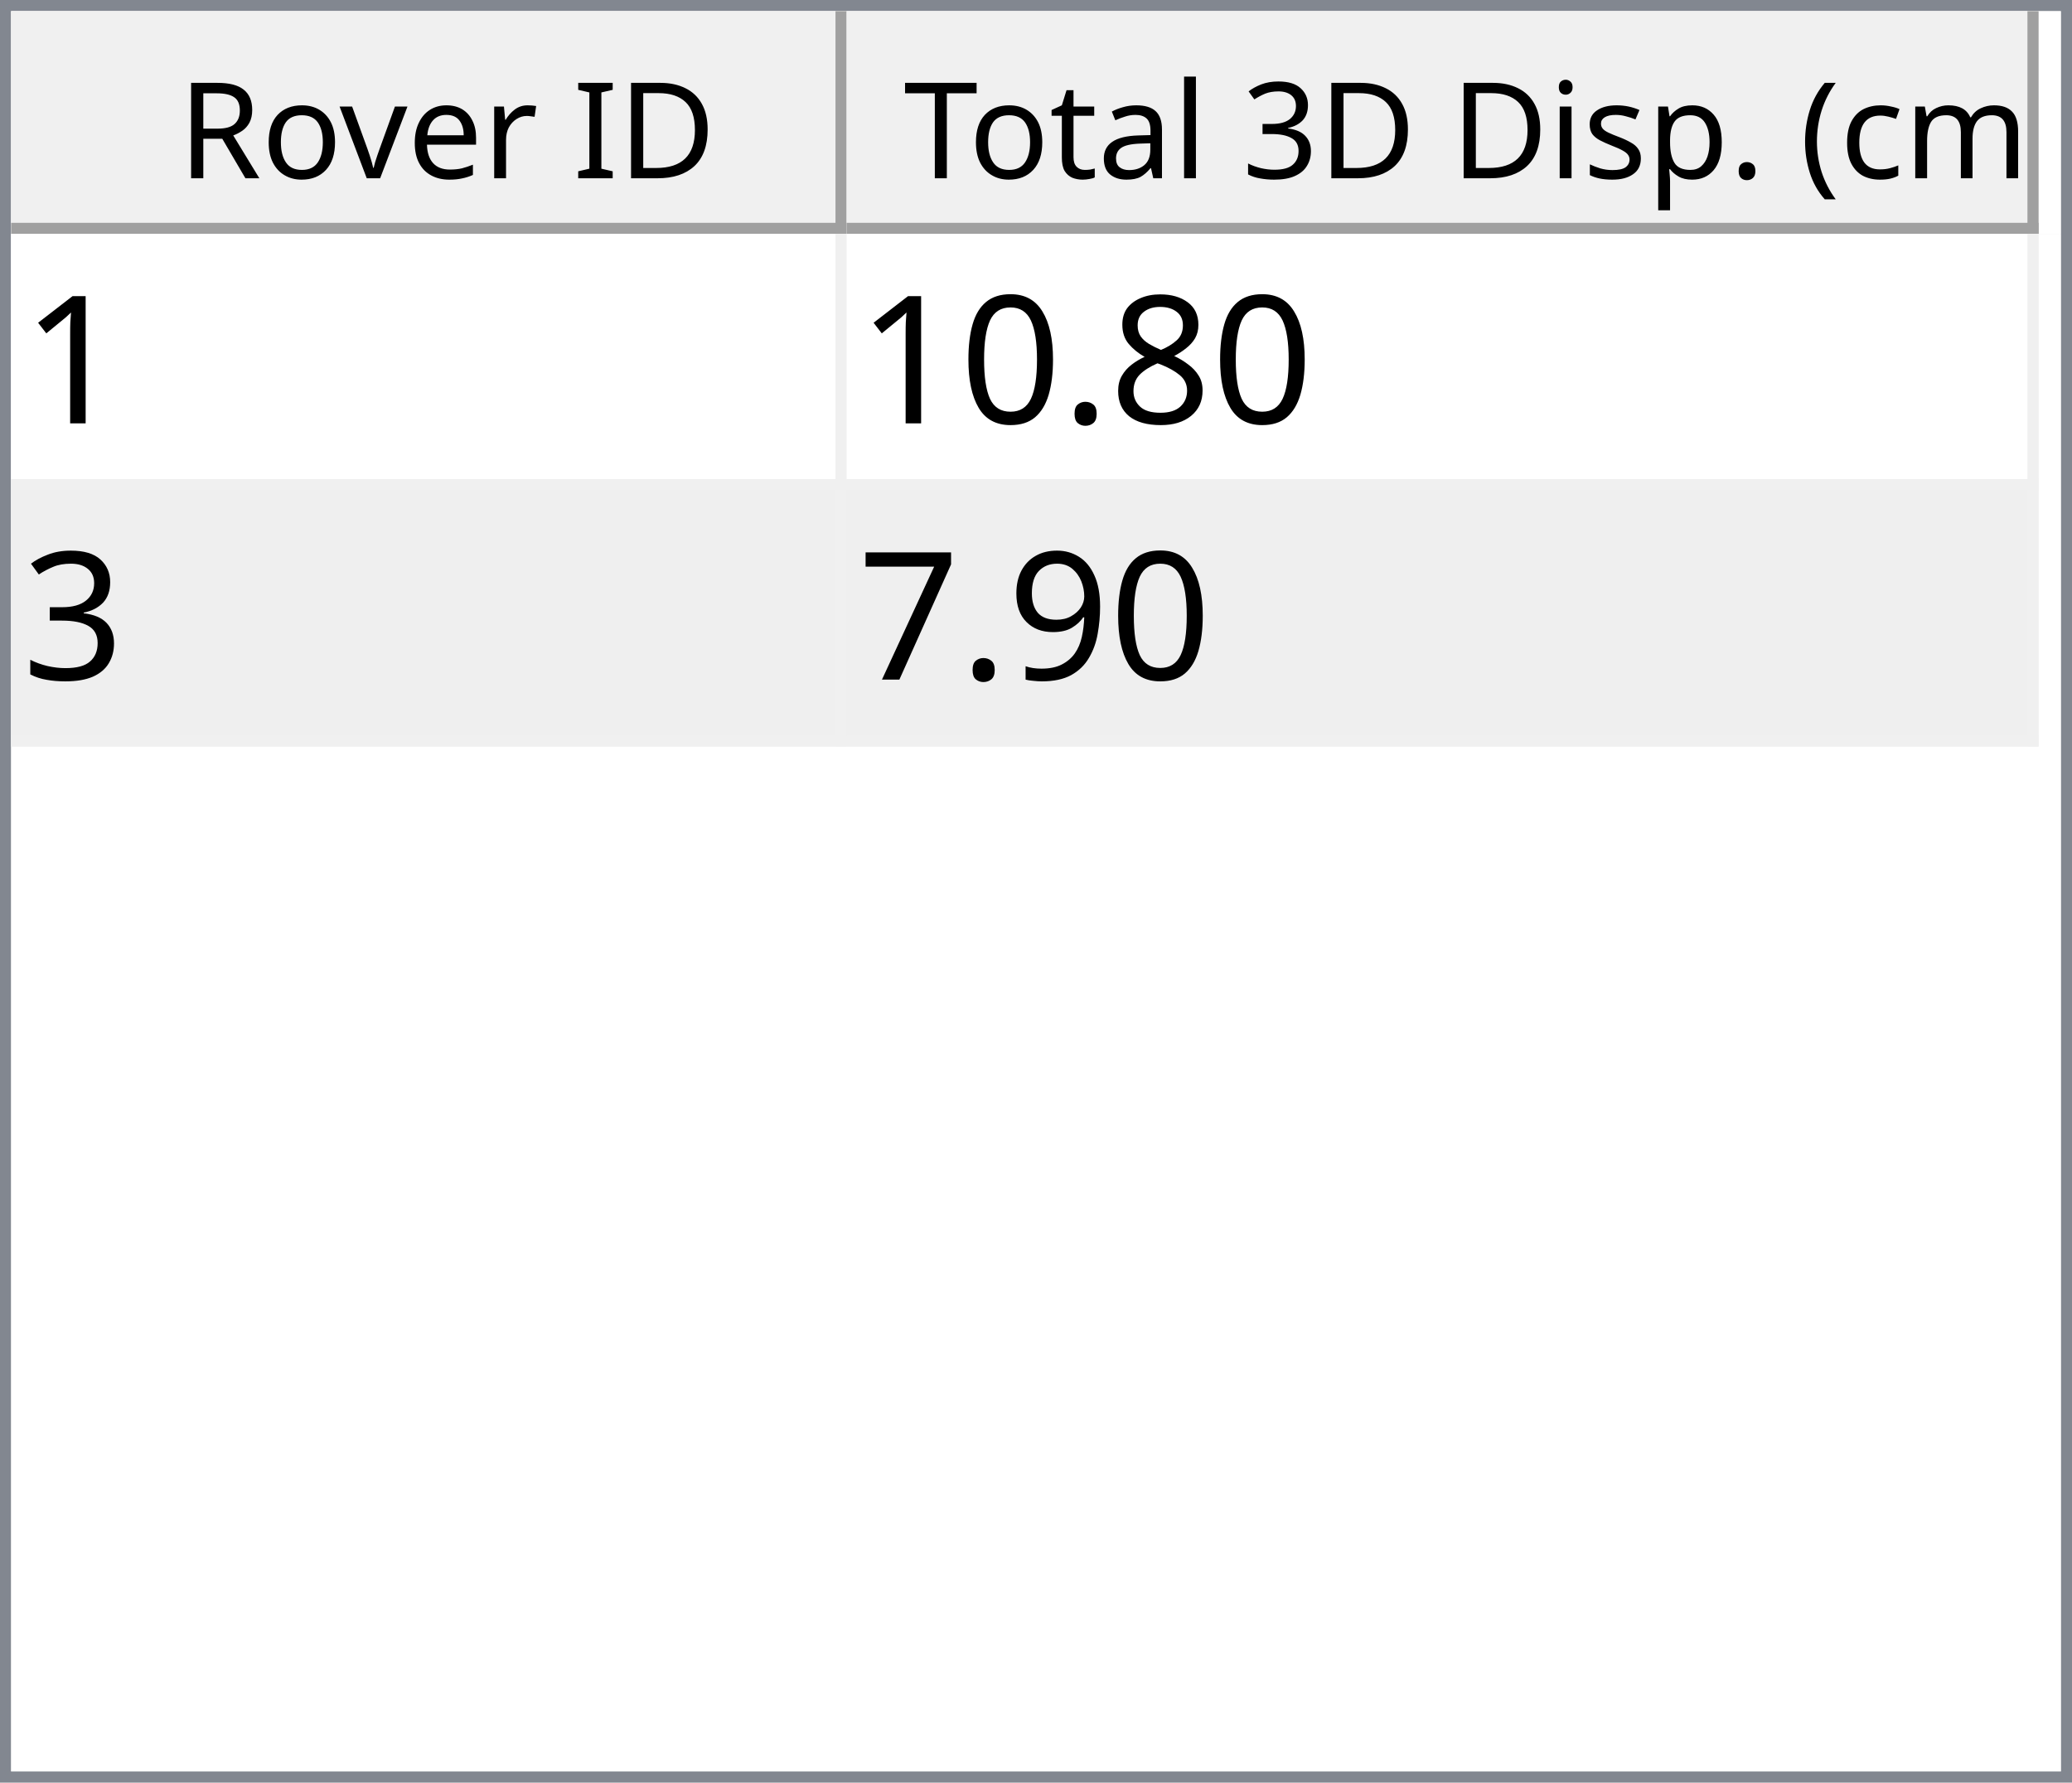
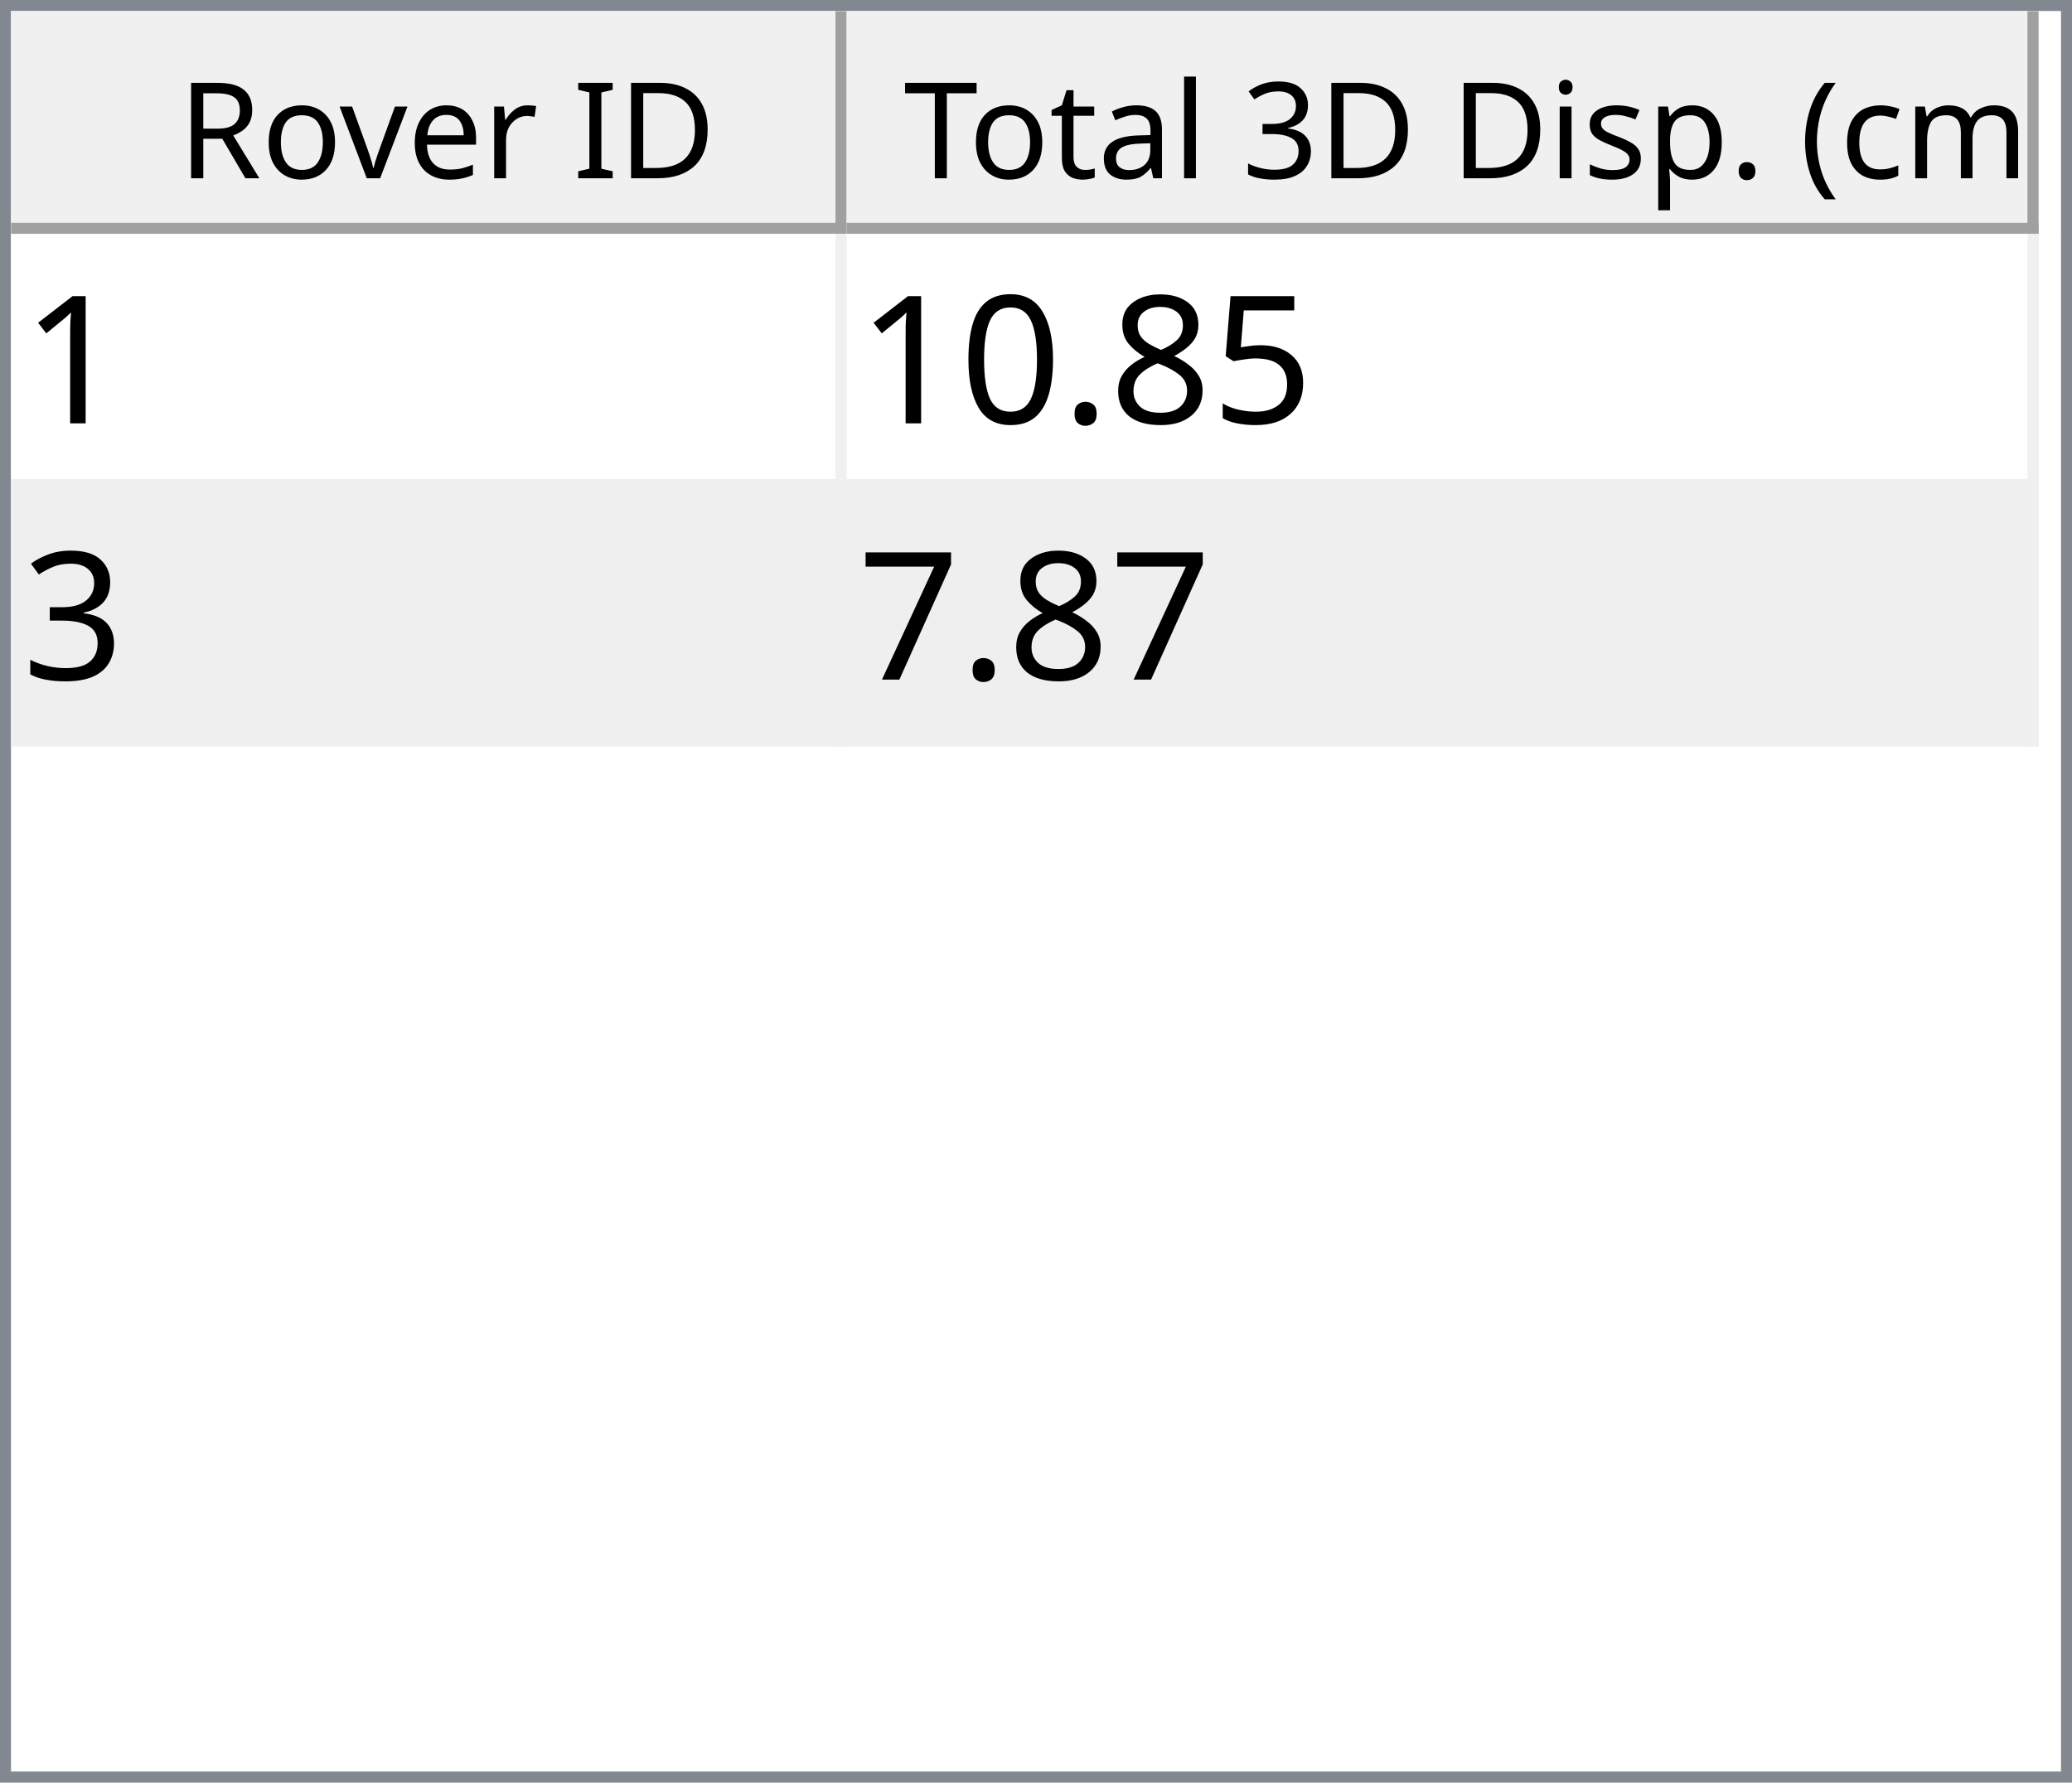
<svg xmlns="http://www.w3.org/2000/svg" style="fill-opacity:1; color-rendering:auto; color-interpolation:auto; text-rendering:auto; stroke:black; stroke-linecap:square; stroke-miterlimit:10; shape-rendering:auto; stroke-opacity:1; fill:black; stroke-dasharray:none; font-weight:normal; stroke-width:1; font-family:'Dialog'; font-style:normal; stroke-linejoin:miter; font-size:12px; stroke-dashoffset:0; image-rendering:auto;" width="186" height="160">
  <defs id="genericDefs" />
  <g>
    <defs id="defs1">
      <clipPath clipPathUnits="userSpaceOnUse" id="clipPath1">
        <path d="M0 0 L186 0 L186 160 L0 160 L0 0 Z" />
      </clipPath>
      <clipPath clipPathUnits="userSpaceOnUse" id="clipPath2">
        <path d="M0 0 L0 160 L186 160 L186 0 Z" />
      </clipPath>
      <clipPath clipPathUnits="userSpaceOnUse" id="clipPath3">
        <path d="M0 0 L0 20 L184 20 L184 0 Z" />
      </clipPath>
      <clipPath clipPathUnits="userSpaceOnUse" id="clipPath4">
        <path d="M0 0 L0 20 L75 20 L75 0 Z" />
      </clipPath>
      <clipPath clipPathUnits="userSpaceOnUse" id="clipPath5">
        <path d="M1 1 L1 19 L74 19 L74 1 Z" />
      </clipPath>
      <clipPath clipPathUnits="userSpaceOnUse" id="clipPath6">
        <path d="M0 0 L0 18 L73 18 L73 0 Z" />
      </clipPath>
      <clipPath clipPathUnits="userSpaceOnUse" id="clipPath7">
        <path d="M-0.5 -0.5 L-0.5 19.5 L74.5 19.5 L74.5 -0.5 Z" />
      </clipPath>
      <clipPath clipPathUnits="userSpaceOnUse" id="clipPath8">
        <path d="M0 0 L0 20 L107 20 L107 0 Z" />
      </clipPath>
      <clipPath clipPathUnits="userSpaceOnUse" id="clipPath9">
        <path d="M1 1 L1 19 L106 19 L106 1 Z" />
      </clipPath>
      <clipPath clipPathUnits="userSpaceOnUse" id="clipPath10">
        <path d="M0 0 L0 18 L105 18 L105 0 Z" />
      </clipPath>
      <clipPath clipPathUnits="userSpaceOnUse" id="clipPath11">
        <path d="M-0.5 -0.5 L-0.5 19.5 L106.5 19.5 L106.5 -0.5 Z" />
      </clipPath>
      <clipPath clipPathUnits="userSpaceOnUse" id="clipPath12">
        <path d="M0 0 L0 138 L184 138 L184 0 Z" />
      </clipPath>
      <clipPath clipPathUnits="userSpaceOnUse" id="clipPath13">
        <path d="M0 0 L0 46 L182 46 L182 0 Z" />
      </clipPath>
      <clipPath clipPathUnits="userSpaceOnUse" id="clipPath14">
        <path d="M-0.5 -0.5 L-0.5 45.5 L181.5 45.5 L181.5 -0.5 Z" />
      </clipPath>
      <clipPath clipPathUnits="userSpaceOnUse" id="clipPath15">
        <path d="M0 0 L0 22 L74 22 L74 0 Z" />
      </clipPath>
      <clipPath clipPathUnits="userSpaceOnUse" id="clipPath16">
        <path d="M0 0 L0 22 L106 22 L106 0 Z" />
      </clipPath>
      <font horiz-adv-x="64.551" id="font1">
        <font-face ascent="107.91" descent="25.098" units-per-em="100" style="font-style:normal; font-family:Segoe UI; font-weight:normal;" />
        <missing-glyph horiz-adv-x="64.551" d="M8.109 0 L8.109 68.266 L56.453 68.266 L56.453 0 L8.109 0 ZM15.328 7.234 L49.219 7.234 L49.219 61.031 L15.328 61.031 L15.328 7.234 Z" />
        <glyph unicode="D" horiz-adv-x="70.117" d="M9.188 0 L9.188 70.016 L28.516 70.016 Q65.531 70.016 65.531 35.891 Q65.531 19.672 55.25 9.836 Q44.969 0 27.734 0 L9.188 0 ZM17.391 62.594 L17.391 7.422 L27.828 7.422 Q41.609 7.422 49.273 14.797 Q56.938 22.172 56.938 35.688 Q56.938 62.594 28.328 62.594 L17.391 62.594 Z" />
        <glyph unicode="I" horiz-adv-x="26.611" d="M17.391 0 L9.188 0 L9.188 70.016 L17.391 70.016 L17.391 0 Z" />
        <glyph unicode=" " horiz-adv-x="27.393" d="" />
        <glyph unicode="r" horiz-adv-x="34.766" d="M34.188 41.891 Q32.078 43.5 28.125 43.5 Q23 43.5 19.555 38.672 Q16.109 33.844 16.109 25.484 L16.109 0 L8.109 0 L8.109 50 L16.109 50 L16.109 39.703 L16.312 39.703 Q18.016 44.969 21.531 47.922 Q25.047 50.875 29.391 50.875 Q32.516 50.875 34.188 50.203 L34.188 41.891 Z" />
        <glyph unicode="e" horiz-adv-x="52.295" d="M48.297 23 L12.984 23 Q13.188 14.656 17.484 10.109 Q21.781 5.562 29.297 5.562 Q37.75 5.562 44.828 11.141 L44.828 3.609 Q38.234 -1.172 27.391 -1.172 Q16.797 -1.172 10.742 5.641 Q4.688 12.453 4.688 24.812 Q4.688 36.469 11.305 43.82 Q17.922 51.172 27.734 51.172 Q37.547 51.172 42.922 44.828 Q48.297 38.484 48.297 27.203 L48.297 23 ZM40.094 29.781 Q40.047 36.719 36.75 40.578 Q33.453 44.438 27.594 44.438 Q21.922 44.438 17.969 40.383 Q14.016 36.328 13.094 29.781 L40.094 29.781 Z" />
        <glyph unicode="v" horiz-adv-x="47.9" d="M47.406 50 L27.484 0 L19.625 0 L0.688 50 L9.469 50 L22.172 13.672 Q23.578 9.672 23.922 6.688 L24.125 6.688 Q24.609 10.453 25.688 13.484 L38.969 50 L47.406 50 Z" />
        <glyph unicode="o" horiz-adv-x="58.594" d="M29 -1.172 Q17.922 -1.172 11.305 5.836 Q4.688 12.844 4.688 24.422 Q4.688 37.016 11.57 44.094 Q18.453 51.172 30.172 51.172 Q41.359 51.172 47.633 44.289 Q53.906 37.406 53.906 25.203 Q53.906 13.234 47.141 6.031 Q40.375 -1.172 29 -1.172 ZM29.594 44.438 Q21.875 44.438 17.383 39.188 Q12.891 33.938 12.891 24.703 Q12.891 15.828 17.43 10.695 Q21.969 5.562 29.594 5.562 Q37.359 5.562 41.531 10.594 Q45.703 15.625 45.703 24.906 Q45.703 34.281 41.531 39.359 Q37.359 44.438 29.594 44.438 Z" />
        <glyph unicode="R" horiz-adv-x="59.814" d="M59.375 0 L49.609 0 L37.891 19.625 Q36.281 22.359 34.766 24.289 Q33.25 26.219 31.664 27.438 Q30.078 28.656 28.25 29.219 Q26.422 29.781 24.125 29.781 L17.391 29.781 L17.391 0 L9.188 0 L9.188 70.016 L30.078 70.016 Q34.672 70.016 38.555 68.867 Q42.438 67.719 45.289 65.375 Q48.141 63.031 49.758 59.547 Q51.375 56.062 51.375 51.375 Q51.375 47.703 50.273 44.656 Q49.172 41.609 47.148 39.211 Q45.125 36.812 42.266 35.133 Q39.406 33.453 35.844 32.516 L35.844 32.328 Q37.594 31.547 38.891 30.547 Q40.188 29.547 41.359 28.18 Q42.531 26.812 43.68 25.078 Q44.828 23.344 46.234 21.047 L59.375 0 ZM17.391 62.594 L17.391 37.203 L28.516 37.203 Q31.594 37.203 34.203 38.133 Q36.812 39.062 38.719 40.797 Q40.625 42.531 41.703 45.047 Q42.781 47.562 42.781 50.688 Q42.781 56.297 39.141 59.445 Q35.5 62.594 28.609 62.594 L17.391 62.594 Z" />
        <glyph unicode=")" horiz-adv-x="30.176" d="M8.297 -15.922 L1.172 -15.922 Q16.406 2.344 16.406 26.812 Q16.406 51.469 1.078 70.016 L8.297 70.016 Q23.531 52.156 23.531 26.703 Q23.531 1.375 8.297 -15.922 Z" />
        <glyph unicode="m" horiz-adv-x="86.133" d="M79.109 0 L71.094 0 L71.094 28.719 Q71.094 37.016 68.531 40.727 Q65.969 44.438 59.906 44.438 Q54.781 44.438 51.195 39.75 Q47.609 35.062 47.609 28.516 L47.609 0 L39.594 0 L39.594 29.688 Q39.594 44.438 28.219 44.438 Q22.953 44.438 19.531 40.016 Q16.109 35.594 16.109 28.516 L16.109 0 L8.109 0 L8.109 50 L16.109 50 L16.109 42.094 L16.312 42.094 Q21.625 51.172 31.844 51.172 Q36.969 51.172 40.773 48.312 Q44.578 45.453 46 40.828 Q51.562 51.172 62.594 51.172 Q79.109 51.172 79.109 30.812 L79.109 0 Z" />
        <glyph unicode="c" horiz-adv-x="46.191" d="M42.188 2.297 Q36.422 -1.172 28.516 -1.172 Q17.828 -1.172 11.258 5.789 Q4.688 12.75 4.688 23.828 Q4.688 36.188 11.766 43.68 Q18.844 51.172 30.672 51.172 Q37.25 51.172 42.281 48.734 L42.281 40.531 Q36.719 44.438 30.375 44.438 Q22.703 44.438 17.797 38.945 Q12.891 33.453 12.891 24.516 Q12.891 15.719 17.508 10.641 Q22.125 5.562 29.891 5.562 Q36.422 5.562 42.188 9.906 L42.188 2.297 Z" />
        <glyph unicode="(" horiz-adv-x="30.176" d="M29.109 -15.922 L21.969 -15.922 Q6.844 1.375 6.844 26.703 Q6.844 52.156 21.969 70.016 L29.203 70.016 Q13.875 51.469 13.875 26.812 Q13.875 2.344 29.109 -15.922 Z" />
        <glyph unicode="." horiz-adv-x="21.68" d="M10.891 -1.078 Q8.641 -1.078 7.055 0.539 Q5.469 2.156 5.469 4.391 Q5.469 6.641 7.055 8.273 Q8.641 9.906 10.891 9.906 Q13.188 9.906 14.797 8.273 Q16.406 6.641 16.406 4.391 Q16.406 2.156 14.797 0.539 Q13.188 -1.078 10.891 -1.078 Z" />
        <glyph unicode="p" horiz-adv-x="58.789" d="M16.312 7.234 L16.109 7.234 L16.109 -23 L8.109 -23 L8.109 50 L16.109 50 L16.109 41.219 L16.312 41.219 Q22.219 51.172 33.594 51.172 Q43.266 51.172 48.688 44.461 Q54.109 37.75 54.109 26.469 Q54.109 13.922 48 6.375 Q41.891 -1.172 31.297 -1.172 Q21.578 -1.172 16.312 7.234 ZM16.109 27.391 L16.109 20.406 Q16.109 14.203 20.141 9.883 Q24.172 5.562 30.375 5.562 Q37.641 5.562 41.773 11.133 Q45.906 16.703 45.906 26.609 Q45.906 34.969 42.047 39.703 Q38.188 44.438 31.594 44.438 Q24.609 44.438 20.359 39.578 Q16.109 34.719 16.109 27.391 Z" />
        <glyph unicode="s" horiz-adv-x="42.432" d="M5.078 1.812 L5.078 10.406 Q11.625 5.562 19.484 5.562 Q30.031 5.562 30.031 12.594 Q30.031 14.594 29.125 15.992 Q28.219 17.391 26.68 18.461 Q25.141 19.531 23.07 20.383 Q21 21.234 18.609 22.172 Q15.281 23.484 12.766 24.828 Q10.25 26.172 8.57 27.859 Q6.891 29.547 6.031 31.695 Q5.172 33.844 5.172 36.719 Q5.172 40.234 6.789 42.945 Q8.406 45.656 11.086 47.484 Q13.766 49.312 17.211 50.242 Q20.656 51.172 24.312 51.172 Q30.812 51.172 35.938 48.922 L35.938 40.828 Q30.422 44.438 23.25 44.438 Q21 44.438 19.195 43.922 Q17.391 43.406 16.094 42.477 Q14.797 41.547 14.086 40.258 Q13.375 38.969 13.375 37.406 Q13.375 35.453 14.086 34.133 Q14.797 32.812 16.164 31.789 Q17.531 30.766 19.484 29.938 Q21.438 29.109 23.922 28.125 Q27.25 26.859 29.883 25.516 Q32.516 24.172 34.375 22.484 Q36.234 20.797 37.234 18.602 Q38.234 16.406 38.234 13.375 Q38.234 9.672 36.602 6.938 Q34.969 4.203 32.234 2.398 Q29.5 0.594 25.93 -0.289 Q22.359 -1.172 18.453 -1.172 Q10.75 -1.172 5.078 1.812 Z" />
        <glyph unicode="i" horiz-adv-x="24.219" d="M12.203 62.703 Q10.062 62.703 8.547 64.164 Q7.031 65.625 7.031 67.875 Q7.031 70.125 8.547 71.609 Q10.062 73.094 12.203 73.094 Q14.406 73.094 15.945 71.609 Q17.484 70.125 17.484 67.875 Q17.484 65.719 15.945 64.211 Q14.406 62.703 12.203 62.703 ZM16.109 0 L8.109 0 L8.109 50 L16.109 50 L16.109 0 Z" />
        <glyph unicode="3" horiz-adv-x="53.906" d="M46.531 19.828 Q46.531 15.094 44.75 11.211 Q42.969 7.328 39.719 4.57 Q36.469 1.812 31.93 0.297 Q27.391 -1.219 21.922 -1.219 Q11.922 -1.219 6 2.594 L6 11.188 Q13.094 5.609 22.219 5.609 Q25.875 5.609 28.828 6.539 Q31.781 7.469 33.906 9.227 Q36.031 10.984 37.18 13.477 Q38.328 15.969 38.328 19.094 Q38.328 32.812 18.797 32.812 L12.984 32.812 L12.984 39.594 L18.5 39.594 Q35.797 39.594 35.797 52.484 Q35.797 64.406 22.609 64.406 Q15.188 64.406 8.688 59.422 L8.688 67.188 Q15.375 71.188 24.609 71.188 Q29 71.188 32.57 69.969 Q36.141 68.75 38.68 66.555 Q41.219 64.359 42.609 61.281 Q44 58.203 44 54.5 Q44 40.672 30.031 36.719 L30.031 36.531 Q33.594 36.141 36.625 34.797 Q39.656 33.453 41.852 31.305 Q44.047 29.156 45.289 26.25 Q46.531 23.344 46.531 19.828 Z" />
        <glyph unicode="l" horiz-adv-x="24.219" d="M16.109 0 L8.109 0 L8.109 74.031 L16.109 74.031 L16.109 0 Z" />
        <glyph unicode="a" horiz-adv-x="50.879" d="M43.891 0 L35.891 0 L35.891 7.812 L35.688 7.812 Q30.469 -1.172 20.312 -1.172 Q12.844 -1.172 8.617 2.781 Q4.391 6.734 4.391 13.281 Q4.391 27.297 20.906 29.594 L35.891 31.688 Q35.891 44.438 25.594 44.438 Q16.547 44.438 9.281 38.281 L9.281 46.484 Q16.656 51.172 26.266 51.172 Q43.891 51.172 43.891 32.516 L43.891 0 ZM35.891 25.297 L23.828 23.641 Q18.266 22.859 15.43 20.875 Q12.594 18.891 12.594 13.875 Q12.594 10.203 15.211 7.883 Q17.828 5.562 22.172 5.562 Q28.125 5.562 32.008 9.742 Q35.891 13.922 35.891 20.312 L35.891 25.297 Z" />
        <glyph unicode="t" horiz-adv-x="33.887" d="M31.297 0.484 Q28.469 -1.078 23.828 -1.078 Q10.688 -1.078 10.688 13.578 L10.688 43.172 L2.094 43.172 L2.094 50 L10.688 50 L10.688 62.203 L18.703 64.797 L18.703 50 L31.297 50 L31.297 43.172 L18.703 43.172 L18.703 14.984 Q18.703 9.969 20.414 7.82 Q22.125 5.672 26.078 5.672 Q29.109 5.672 31.297 7.328 L31.297 0.484 Z" />
        <glyph unicode="T" horiz-adv-x="52.393" d="M50.594 62.594 L30.375 62.594 L30.375 0 L22.172 0 L22.172 62.594 L2 62.594 L2 70.016 L50.594 70.016 L50.594 62.594 Z" />
      </font>
      <font horiz-adv-x="75.0" id="font2">
        <font-face ascent="100.537" descent="21.973" units-per-em="100" style="font-style:normal; font-family:sans-serif; font-weight:normal;" />
        <missing-glyph horiz-adv-x="75.0" d="M12.5 0 L12.5 62.5 L62.5 62.5 L62.5 0 L12.5 0 ZM14.062 1.562 L60.938 1.562 L60.938 60.938 L14.062 60.938 L14.062 1.562 Z" />
        <glyph unicode="1" horiz-adv-x="55.615" d="M37.25 0 L28.469 0 L28.469 56 Q25.297 52.984 20.141 49.953 Q14.984 46.922 10.891 45.406 L10.891 53.906 Q18.266 57.375 23.781 62.305 Q29.297 67.234 31.594 71.875 L37.25 71.875 L37.25 0 Z" />
+         <glyph unicode="5" horiz-adv-x="55.615" d="M4.156 18.75 L13.375 19.531 Q14.406 12.797 18.141 9.398 Q21.875 6 27.156 6 Q33.5 6 37.891 10.789 Q42.281 15.578 42.281 23.484 Q42.281 31 38.062 35.352 Q33.844 39.703 27 39.703 Q22.75 39.703 19.336 37.773 Q15.922 35.844 13.969 32.766 L5.719 33.844 L12.641 70.609 L48.25 70.609 L48.25 62.203 L19.672 62.203 L15.828 42.969 Q22.266 47.469 29.344 47.469 Q38.719 47.469 45.164 40.969 Q51.609 34.469 51.609 24.266 Q51.609 14.547 45.953 7.469 Q39.062 -1.219 27.156 -1.219 Q17.391 -1.219 11.211 4.25 Q5.031 9.719 4.156 18.75 Z" />
        <glyph unicode="8" horiz-adv-x="55.615" d="M17.672 38.812 Q12.203 40.828 9.57 44.539 Q6.938 48.25 6.938 53.422 Q6.938 61.234 12.555 66.555 Q18.172 71.875 27.484 71.875 Q36.859 71.875 42.578 66.43 Q48.297 60.984 48.297 53.172 Q48.297 48.188 45.68 44.508 Q43.062 40.828 37.75 38.812 Q44.344 36.672 47.781 31.883 Q51.219 27.094 51.219 20.453 Q51.219 11.281 44.727 5.031 Q38.234 -1.219 27.641 -1.219 Q17.047 -1.219 10.547 5.055 Q4.047 11.328 4.047 20.703 Q4.047 27.688 7.594 32.398 Q11.141 37.109 17.672 38.812 ZM15.922 53.719 Q15.922 48.641 19.195 45.414 Q22.469 42.188 27.688 42.188 Q32.766 42.188 36.016 45.383 Q39.266 48.578 39.266 53.219 Q39.266 58.062 35.914 61.359 Q32.562 64.656 27.594 64.656 Q22.562 64.656 19.242 61.43 Q15.922 58.203 15.922 53.719 ZM13.094 20.656 Q13.094 16.891 14.875 13.375 Q16.656 9.859 20.172 7.93 Q23.688 6 27.734 6 Q34.031 6 38.133 10.055 Q42.234 14.109 42.234 20.359 Q42.234 26.703 38.016 30.859 Q33.797 35.016 27.438 35.016 Q21.234 35.016 17.164 30.914 Q13.094 26.812 13.094 20.656 Z" />
        <glyph unicode="." horiz-adv-x="27.783" d="M9.078 0 L9.078 10.016 L19.094 10.016 L19.094 0 L9.078 0 Z" />
        <glyph unicode="0" horiz-adv-x="55.615" d="M4.156 35.297 Q4.156 48 6.766 55.742 Q9.375 63.484 14.523 67.68 Q19.672 71.875 27.484 71.875 Q33.25 71.875 37.594 69.555 Q41.938 67.234 44.773 62.867 Q47.609 58.5 49.219 52.227 Q50.828 45.953 50.828 35.297 Q50.828 22.703 48.242 14.969 Q45.656 7.234 40.508 3.008 Q35.359 -1.219 27.484 -1.219 Q17.141 -1.219 11.234 6.203 Q4.156 15.141 4.156 35.297 ZM13.188 35.297 Q13.188 17.672 17.312 11.836 Q21.438 6 27.484 6 Q33.547 6 37.672 11.859 Q41.797 17.719 41.797 35.297 Q41.797 52.984 37.672 58.789 Q33.547 64.594 27.391 64.594 Q21.344 64.594 17.719 59.469 Q13.188 52.938 13.188 35.297 Z" />
        <glyph unicode="3" horiz-adv-x="55.615" d="M4.203 18.891 L12.984 20.062 Q14.5 12.594 18.141 9.297 Q21.781 6 27 6 Q33.203 6 37.477 10.297 Q41.75 14.594 41.75 20.953 Q41.75 27 37.797 30.93 Q33.844 34.859 27.734 34.859 Q25.25 34.859 21.531 33.891 L22.516 41.609 Q23.391 41.5 23.922 41.5 Q29.547 41.5 34.039 44.43 Q38.531 47.359 38.531 53.469 Q38.531 58.297 35.258 61.477 Q31.984 64.656 26.812 64.656 Q21.688 64.656 18.266 61.43 Q14.844 58.203 13.875 51.766 L5.078 53.328 Q6.688 62.156 12.398 67.016 Q18.109 71.875 26.609 71.875 Q32.469 71.875 37.398 69.359 Q42.328 66.844 44.945 62.5 Q47.562 58.156 47.562 53.266 Q47.562 48.641 45.07 44.828 Q42.578 41.016 37.703 38.766 Q44.047 37.312 47.562 32.695 Q51.078 28.078 51.078 21.141 Q51.078 11.766 44.242 5.25 Q37.406 -1.266 26.953 -1.266 Q17.531 -1.266 11.305 4.352 Q5.078 9.969 4.203 18.891 Z" />
-         <glyph unicode="9" horiz-adv-x="55.615" d="M5.469 16.547 L13.922 17.328 Q14.984 11.375 18.016 8.688 Q21.047 6 25.781 6 Q29.828 6 32.883 7.859 Q35.938 9.719 37.891 12.82 Q39.844 15.922 41.164 21.195 Q42.484 26.469 42.484 31.938 Q42.484 32.516 42.438 33.688 Q39.797 29.5 35.234 26.883 Q30.672 24.266 25.344 24.266 Q16.453 24.266 10.305 30.711 Q4.156 37.156 4.156 47.703 Q4.156 58.594 10.578 65.234 Q17 71.875 26.656 71.875 Q33.641 71.875 39.43 68.117 Q45.219 64.359 48.219 57.398 Q51.219 50.438 51.219 37.25 Q51.219 23.531 48.242 15.406 Q45.266 7.281 39.383 3.031 Q33.5 -1.219 25.594 -1.219 Q17.188 -1.219 11.867 3.445 Q6.547 8.109 5.469 16.547 ZM41.453 48.141 Q41.453 55.719 37.43 60.156 Q33.406 64.594 27.734 64.594 Q21.875 64.594 17.531 59.812 Q13.188 55.031 13.188 47.406 Q13.188 40.578 17.312 36.305 Q21.438 32.031 27.484 32.031 Q33.594 32.031 37.523 36.305 Q41.453 40.578 41.453 48.141 Z" />
        <glyph unicode="7" horiz-adv-x="55.615" d="M4.734 62.203 L4.734 70.656 L51.078 70.656 L51.078 63.812 Q44.234 56.547 37.523 44.484 Q30.812 32.422 27.156 19.672 Q24.516 10.688 23.781 0 L14.75 0 Q14.891 8.453 18.062 20.414 Q21.234 32.375 27.172 43.484 Q33.109 54.594 39.797 62.203 L4.734 62.203 Z" />
      </font>
    </defs>
    <g style="fill:white; stroke:white;">
      <rect x="0" y="0" width="186" style="clip-path:url(#clipPath1); stroke:none;" height="160" />
    </g>
    <g style="fill:white; text-rendering:optimizeSpeed; color-rendering:optimizeSpeed; image-rendering:optimizeSpeed; shape-rendering:crispEdges; stroke:white; color-interpolation:sRGB;">
      <rect x="0" width="186" height="160" y="0" style="stroke:none;" />
      <path style="stroke:none;" d="M0 160 L186 160 L186 0 L0 0 Z" />
    </g>
    <g style="fill:rgb(240,240,240); font-family:'Segoe UI'; stroke:rgb(240,240,240);">
      <rect x="0" y="0" width="186" style="clip-path:url(#clipPath2); stroke:none;" height="160" />
    </g>
    <g style="fill:rgb(130,135,144); font-family:'Segoe UI'; stroke:rgb(130,135,144);">
      <path d="M0 0 L186 0 L186 160 L0 160 L0 0 ZM1 1 L185 1 L185 159 L1 159 L1 1 Z" style="fill-rule:evenodd; clip-path:url(#clipPath2); stroke:none;" />
    </g>
    <g style="fill:white; font-family:'Segoe UI'; stroke:white;" transform="translate(1,1)">
      <rect x="0" y="0" width="184" style="clip-path:url(#clipPath3); stroke:none;" height="20" />
    </g>
    <g style="fill:rgb(240,240,240); font-family:'Segoe UI'; stroke:rgb(240,240,240);" transform="translate(1,1)">
      <rect x="0" y="0" width="75" style="clip-path:url(#clipPath4); stroke:none;" height="20" />
    </g>
    <g style="font-family:'Segoe UI';" transform="translate(2,2)">
      <text x="14" xml:space="preserve" y="14" style="clip-path:url(#clipPath6); stroke:none;">Rover ID</text>
    </g>
    <g style="fill:rgb(160,160,160); font-family:'Segoe UI'; stroke:rgb(160,160,160); stroke-linejoin:bevel;" transform="translate(1.5,1.5)">
      <line x1="74" x2="74" y1="0" style="fill:none; clip-path:url(#clipPath7);" y2="19" />
    </g>
    <g style="fill:rgb(160,160,160); font-family:'Segoe UI'; stroke:rgb(160,160,160); stroke-linejoin:bevel;" transform="matrix(1,0,0,1,1,1) translate(0.5,0.5)">
      <line x1="0" x2="74" y1="19" style="fill:none; clip-path:url(#clipPath7);" y2="19" />
    </g>
    <g style="fill:rgb(240,240,240); font-family:'Segoe UI'; stroke:rgb(240,240,240);" transform="translate(76,1)">
      <rect x="0" y="0" width="107" style="clip-path:url(#clipPath8); stroke:none;" height="20" />
    </g>
    <g style="font-family:'Segoe UI';" transform="translate(77,2)">
      <text x="1" xml:space="preserve" y="14" style="clip-path:url(#clipPath10); stroke:none;"> Total 3D Disp. (cm)</text>
    </g>
    <g style="fill:rgb(160,160,160); font-family:'Segoe UI'; stroke:rgb(160,160,160); stroke-linejoin:bevel;" transform="translate(76.5,1.5)">
      <line x1="106" x2="106" y1="0" style="fill:none; clip-path:url(#clipPath11);" y2="19" />
    </g>
    <g style="fill:rgb(160,160,160); font-family:'Segoe UI'; stroke:rgb(160,160,160); stroke-linejoin:bevel;" transform="matrix(1,0,0,1,76,1) translate(0.5,0.5)">
      <line x1="0" x2="106" y1="19" style="fill:none; clip-path:url(#clipPath11);" y2="19" />
    </g>
    <g style="fill:white; font-family:'Segoe UI'; stroke:white;" transform="translate(1,21)">
      <rect x="0" y="0" width="184" style="clip-path:url(#clipPath12); stroke:none;" height="138" />
    </g>
    <g style="fill:rgb(240,240,240); font-size:16px; font-family:sans-serif; stroke:rgb(240,240,240);" transform="translate(1,21)">
      <rect x="0" y="0" width="182" style="clip-path:url(#clipPath13); stroke:none;" height="46" />
      <line transform="translate(0.5,0.5)" x1="0" x2="181" y1="22" style="clip-path:url(#clipPath14); fill:none; stroke-linejoin:bevel;" y2="22" />
    </g>
    <g transform="matrix(1,0,0,1,1,21) translate(0.5,0.5)" style="fill:rgb(240,240,240); font-size:16px; font-family:sans-serif; stroke:rgb(240,240,240); stroke-linejoin:bevel;">
      <line x1="0" x2="181" y1="45" style="fill:none; clip-path:url(#clipPath14);" y2="45" />
    </g>
    <g transform="matrix(1,0,0,1,1,21) translate(0.5,0.5)" style="fill:rgb(240,240,240); font-size:16px; font-family:sans-serif; stroke:rgb(240,240,240); stroke-linejoin:bevel;">
      <line x1="74" x2="74" y1="0" style="fill:none; clip-path:url(#clipPath14);" y2="45" />
    </g>
    <g transform="matrix(1,0,0,1,1,21) translate(0.5,0.5)" style="fill:rgb(240,240,240); font-size:16px; font-family:sans-serif; stroke:rgb(240,240,240); stroke-linejoin:bevel;">
      <line x1="181" x2="181" y1="0" style="fill:none; clip-path:url(#clipPath14);" y2="45" />
    </g>
    <g style="fill:white; font-size:16px; font-family:sans-serif; stroke:white;" transform="matrix(1,0,0,1,1,21)">
      <rect x="0" y="0" width="74" style="clip-path:url(#clipPath15); stroke:none;" height="22" />
      <text x="1" y="17" style="fill:black; clip-path:url(#clipPath15); stroke:none;" xml:space="preserve">1</text>
    </g>
    <g style="fill:white; font-size:16px; font-family:sans-serif; stroke:white;" transform="matrix(1,0,0,1,1,21) translate(75,0)">
      <rect x="0" y="0" width="106" style="clip-path:url(#clipPath16); stroke:none;" height="22" />
-       <text x="1" y="17" style="fill:black; clip-path:url(#clipPath16); stroke:none;" xml:space="preserve">10.80</text>
+       <text x="1" y="17" style="fill:black; clip-path:url(#clipPath16); stroke:none;" xml:space="preserve">10.85</text>
    </g>
    <g style="fill:rgb(239,239,239); font-size:16px; font-family:sans-serif; stroke:rgb(239,239,239);" transform="matrix(1,0,0,1,1,21) translate(0,23)">
      <rect x="0" y="0" width="74" style="clip-path:url(#clipPath15); stroke:none;" height="22" />
      <text x="1" y="17" style="fill:black; clip-path:url(#clipPath15); stroke:none;" xml:space="preserve">3</text>
    </g>
    <g style="fill:rgb(239,239,239); font-size:16px; font-family:sans-serif; stroke:rgb(239,239,239);" transform="matrix(1,0,0,1,1,21) translate(75,23)">
      <rect x="0" y="0" width="106" style="clip-path:url(#clipPath16); stroke:none;" height="22" />
-       <text x="1" y="17" style="fill:black; clip-path:url(#clipPath16); stroke:none;" xml:space="preserve">7.90</text>
+       <text x="1" y="17" style="fill:black; clip-path:url(#clipPath16); stroke:none;" xml:space="preserve">7.87</text>
    </g>
  </g>
</svg>
